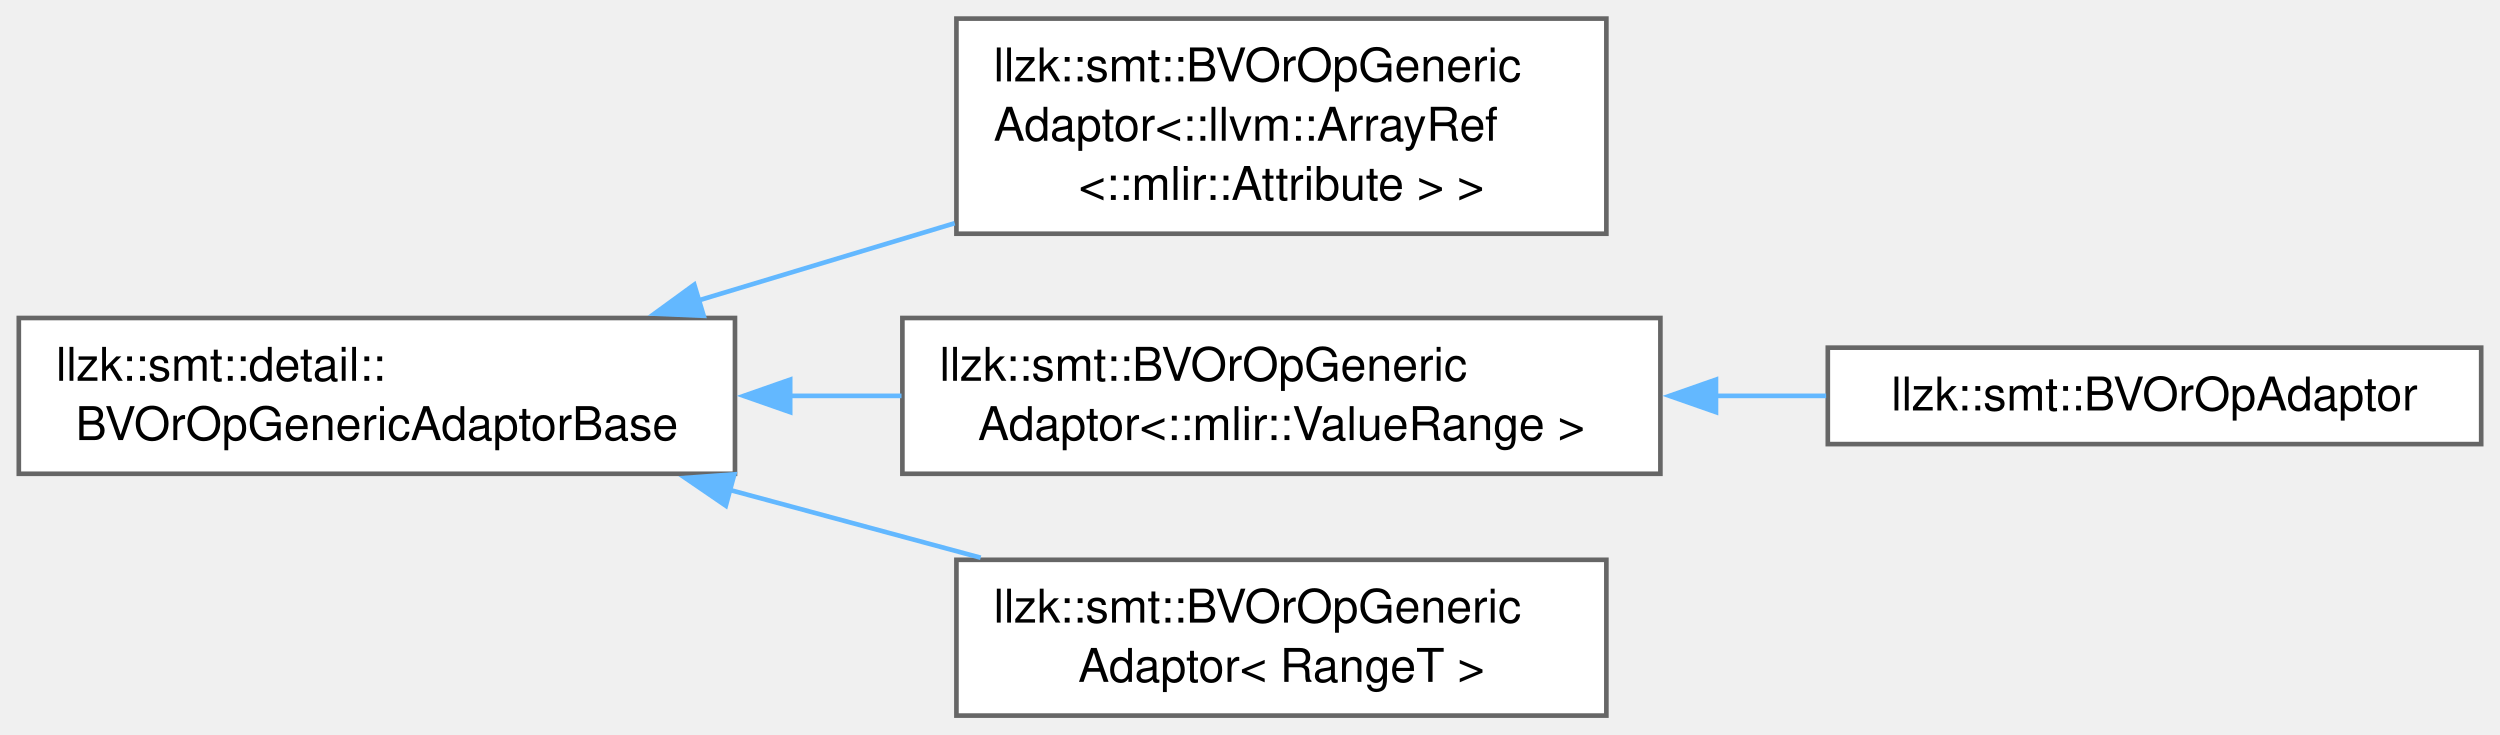
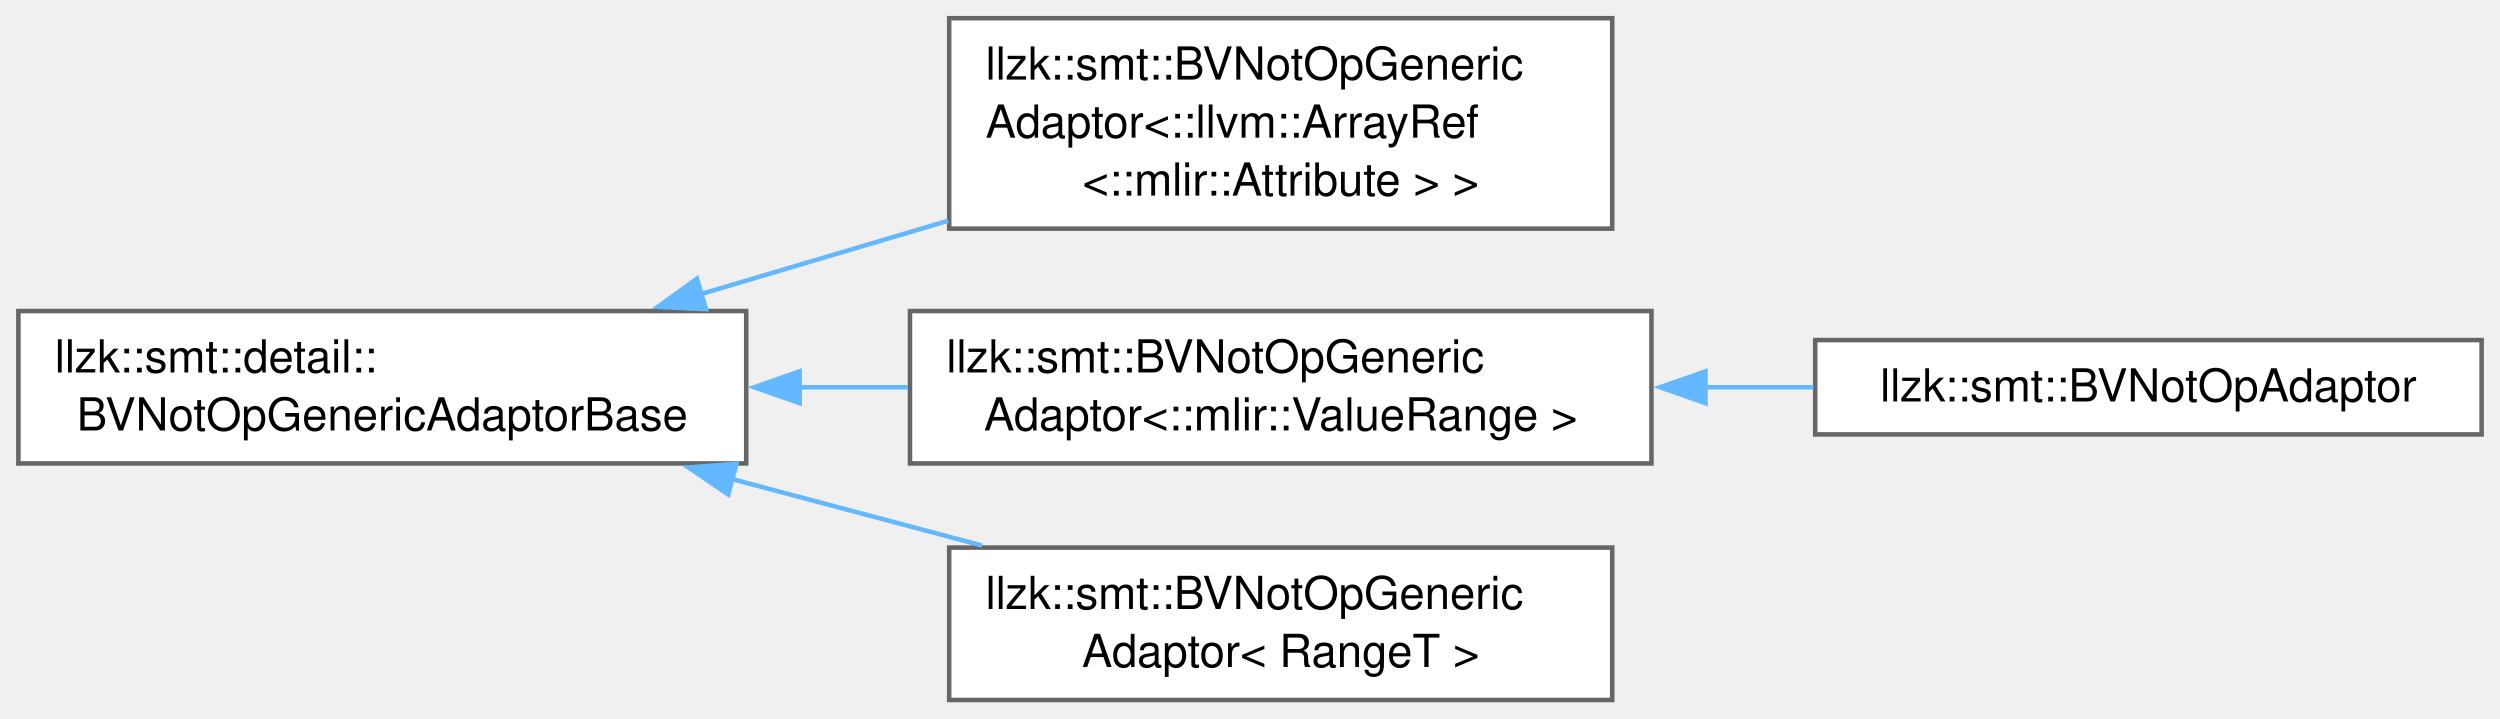
- <svg xmlns="http://www.w3.org/2000/svg" xmlns:xlink="http://www.w3.org/1999/xlink" width="538pt" height="158pt" viewBox="0.00 0.00 537.50 157.88">
+ <svg xmlns="http://www.w3.org/2000/svg" xmlns:xlink="http://www.w3.org/1999/xlink" width="550pt" height="158pt" viewBox="0.00 0.00 549.50 157.88">
  <g id="graph0" class="graph" transform="scale(1 1) rotate(0) translate(4 153.88)">
    <g id="Node000000" class="node">
      <g id="a_Node000000">
-         <a xlink:href="classllzk_1_1smt_1_1detail_1_1BVOrOpGenericAdaptorBase.html" target="_top" xlink:title=" ">
-           <polygon fill="white" stroke="#666666" points="154,-85.5 0,-85.5 0,-52 154,-52 154,-85.5" />
+         <a xlink:href="classllzk_1_1smt_1_1detail_1_1BVNotOpGenericAdaptorBase.html" target="_top" xlink:title=" ">
+           <polygon fill="white" stroke="#666666" points="160,-85.5 0,-85.5 0,-52 160,-52 160,-85.5" />
          <text text-anchor="start" x="8" y="-72" font-family="Helvetica,sans-Serif" font-size="10.00">llzk::smt::detail::</text>
-           <text text-anchor="middle" x="77" y="-59.25" font-family="Helvetica,sans-Serif" font-size="10.00">BVOrOpGenericAdaptorBase</text>
+           <text text-anchor="middle" x="80" y="-59.25" font-family="Helvetica,sans-Serif" font-size="10.00">BVNotOpGenericAdaptorBase</text>
        </a>
      </g>
    </g>
    <g id="Node000001" class="node">
      <g id="a_Node000001">
-         <a xlink:href="classllzk_1_1smt_1_1BVOrOpGenericAdaptor.html" target="_top" xlink:title=" ">
-           <polygon fill="white" stroke="#666666" points="341.38,-149.88 201.62,-149.88 201.62,-103.62 341.38,-103.62 341.38,-149.88" />
-           <text text-anchor="start" x="209.62" y="-136.38" font-family="Helvetica,sans-Serif" font-size="10.00">llzk::smt::BVOrOpGeneric</text>
-           <text text-anchor="start" x="209.62" y="-123.62" font-family="Helvetica,sans-Serif" font-size="10.00">Adaptor&lt;::llvm::ArrayRef</text>
-           <text text-anchor="middle" x="271.5" y="-110.88" font-family="Helvetica,sans-Serif" font-size="10.00">&lt;::mlir::Attribute &gt; &gt;</text>
+         <a xlink:href="classllzk_1_1smt_1_1BVNotOpGenericAdaptor.html" target="_top" xlink:title=" ">
+           <polygon fill="white" stroke="#666666" points="350.38,-149.88 204.62,-149.88 204.62,-103.62 350.38,-103.62 350.38,-149.88" />
+           <text text-anchor="start" x="212.62" y="-136.38" font-family="Helvetica,sans-Serif" font-size="10.00">llzk::smt::BVNotOpGeneric</text>
+           <text text-anchor="start" x="212.62" y="-123.62" font-family="Helvetica,sans-Serif" font-size="10.00">Adaptor&lt;::llvm::ArrayRef</text>
+           <text text-anchor="middle" x="277.5" y="-110.88" font-family="Helvetica,sans-Serif" font-size="10.00">&lt;::mlir::Attribute &gt; &gt;</text>
        </a>
      </g>
    </g>
-     <g id="edge407_Node000000_Node000001" class="edge">
-       <g id="a_edge407_Node000000_Node000001">
+     <g id="edge405_Node000000_Node000001" class="edge">
+       <g id="a_edge405_Node000000_Node000001">
        <a xlink:title=" ">
-           <path fill="none" stroke="#63b8ff" d="M146.15,-89.28C164.02,-94.67 183.31,-100.48 201.24,-105.88" />
-           <polygon fill="#63b8ff" stroke="#63b8ff" points="147.27,-85.97 136.68,-86.43 145.25,-92.67 147.27,-85.97" />
+           <path fill="none" stroke="#63b8ff" d="M149.91,-89.2C167.56,-94.43 186.59,-100.07 204.39,-105.36" />
+           <polygon fill="#63b8ff" stroke="#63b8ff" points="151.16,-85.91 140.58,-86.43 149.17,-92.63 151.16,-85.91" />
        </a>
      </g>
    </g>
    <g id="Node000002" class="node">
      <g id="a_Node000002">
-         <a xlink:href="classllzk_1_1smt_1_1BVOrOpGenericAdaptor.html" target="_top" xlink:title=" ">
-           <polygon fill="white" stroke="#666666" points="353,-85.5 190,-85.5 190,-52 353,-52 353,-85.5" />
-           <text text-anchor="start" x="198" y="-72" font-family="Helvetica,sans-Serif" font-size="10.00">llzk::smt::BVOrOpGeneric</text>
-           <text text-anchor="middle" x="271.5" y="-59.25" font-family="Helvetica,sans-Serif" font-size="10.00">Adaptor&lt;::mlir::ValueRange &gt;</text>
+         <a xlink:href="classllzk_1_1smt_1_1BVNotOpGenericAdaptor.html" target="_top" xlink:title=" ">
+           <polygon fill="white" stroke="#666666" points="359,-85.5 196,-85.5 196,-52 359,-52 359,-85.5" />
+           <text text-anchor="start" x="204" y="-72" font-family="Helvetica,sans-Serif" font-size="10.00">llzk::smt::BVNotOpGeneric</text>
+           <text text-anchor="middle" x="277.5" y="-59.25" font-family="Helvetica,sans-Serif" font-size="10.00">Adaptor&lt;::mlir::ValueRange &gt;</text>
        </a>
      </g>
    </g>
-     <g id="edge408_Node000000_Node000002" class="edge">
-       <g id="a_edge408_Node000000_Node000002">
+     <g id="edge406_Node000000_Node000002" class="edge">
+       <g id="a_edge406_Node000000_Node000002">
        <a xlink:title=" ">
-           <path fill="none" stroke="#63b8ff" d="M165.66,-68.75C173.7,-68.75 181.83,-68.75 189.81,-68.75" />
-           <polygon fill="#63b8ff" stroke="#63b8ff" points="165.87,-65.25 155.87,-68.75 165.87,-72.25 165.87,-65.25" />
+           <path fill="none" stroke="#63b8ff" d="M171.51,-68.75C179.54,-68.75 187.63,-68.75 195.56,-68.75" />
+           <polygon fill="#63b8ff" stroke="#63b8ff" points="171.75,-65.25 161.75,-68.75 171.75,-72.25 171.75,-65.25" />
        </a>
      </g>
    </g>
    <g id="Node000004" class="node">
      <g id="a_Node000004">
-         <a xlink:href="classllzk_1_1smt_1_1BVOrOpGenericAdaptor.html" target="_top" xlink:title=" ">
-           <polygon fill="white" stroke="#666666" points="341.38,-33.5 201.62,-33.5 201.62,0 341.38,0 341.38,-33.5" />
-           <text text-anchor="start" x="209.62" y="-20" font-family="Helvetica,sans-Serif" font-size="10.00">llzk::smt::BVOrOpGeneric</text>
-           <text text-anchor="middle" x="271.5" y="-7.25" font-family="Helvetica,sans-Serif" font-size="10.00">Adaptor&lt; RangeT &gt;</text>
+         <a xlink:href="classllzk_1_1smt_1_1BVNotOpGenericAdaptor.html" target="_top" xlink:title=" ">
+           <polygon fill="white" stroke="#666666" points="350.38,-33.5 204.62,-33.5 204.62,0 350.38,0 350.38,-33.5" />
+           <text text-anchor="start" x="212.62" y="-20" font-family="Helvetica,sans-Serif" font-size="10.00">llzk::smt::BVNotOpGeneric</text>
+           <text text-anchor="middle" x="277.5" y="-7.25" font-family="Helvetica,sans-Serif" font-size="10.00">Adaptor&lt; RangeT &gt;</text>
        </a>
      </g>
    </g>
-     <g id="edge410_Node000000_Node000004" class="edge">
-       <g id="a_edge410_Node000000_Node000004">
+     <g id="edge408_Node000000_Node000004" class="edge">
+       <g id="a_edge408_Node000000_Node000004">
        <a xlink:title=" ">
-           <path fill="none" stroke="#63b8ff" d="M152.79,-48.55C170.65,-43.72 189.54,-38.62 206.84,-33.95" />
-           <polygon fill="#63b8ff" stroke="#63b8ff" points="152.03,-45.13 143.29,-51.11 153.86,-51.88 152.03,-45.13" />
+           <path fill="none" stroke="#63b8ff" d="M156.7,-48.61C174.91,-43.77 194.2,-38.64 211.85,-33.95" />
+           <polygon fill="#63b8ff" stroke="#63b8ff" points="156.05,-45.16 147.29,-51.12 157.85,-51.93 156.05,-45.16" />
        </a>
      </g>
    </g>
    <g id="Node000003" class="node">
      <g id="a_Node000003">
-         <a xlink:href="classllzk_1_1smt_1_1BVOrOpAdaptor.html" target="_top" xlink:title=" ">
-           <polygon fill="white" stroke="#666666" points="529.5,-79.12 389,-79.12 389,-58.38 529.5,-58.38 529.5,-79.12" />
-           <text text-anchor="middle" x="459.25" y="-65.62" font-family="Helvetica,sans-Serif" font-size="10.00">llzk::smt::BVOrOpAdaptor</text>
+         <a xlink:href="classllzk_1_1smt_1_1BVNotOpAdaptor.html" target="_top" xlink:title=" ">
+           <polygon fill="white" stroke="#666666" points="541.5,-79.12 395,-79.12 395,-58.38 541.5,-58.38 541.5,-79.12" />
+           <text text-anchor="middle" x="468.25" y="-65.62" font-family="Helvetica,sans-Serif" font-size="10.00">llzk::smt::BVNotOpAdaptor</text>
        </a>
      </g>
    </g>
-     <g id="edge409_Node000002_Node000003" class="edge">
-       <g id="a_edge409_Node000002_Node000003">
+     <g id="edge407_Node000002_Node000003" class="edge">
+       <g id="a_edge407_Node000002_Node000003">
        <a xlink:title=" ">
-           <path fill="none" stroke="#63b8ff" d="M364.76,-68.75C372.79,-68.75 380.83,-68.75 388.64,-68.75" />
-           <polygon fill="#63b8ff" stroke="#63b8ff" points="364.95,-65.25 354.95,-68.75 364.95,-72.25 364.95,-65.25" />
+           <path fill="none" stroke="#63b8ff" d="M370.68,-68.75C378.71,-68.75 386.76,-68.75 394.6,-68.75" />
+           <polygon fill="#63b8ff" stroke="#63b8ff" points="370.88,-65.25 360.88,-68.75 370.88,-72.25 370.88,-65.25" />
        </a>
      </g>
    </g>
  </g>
</svg>
